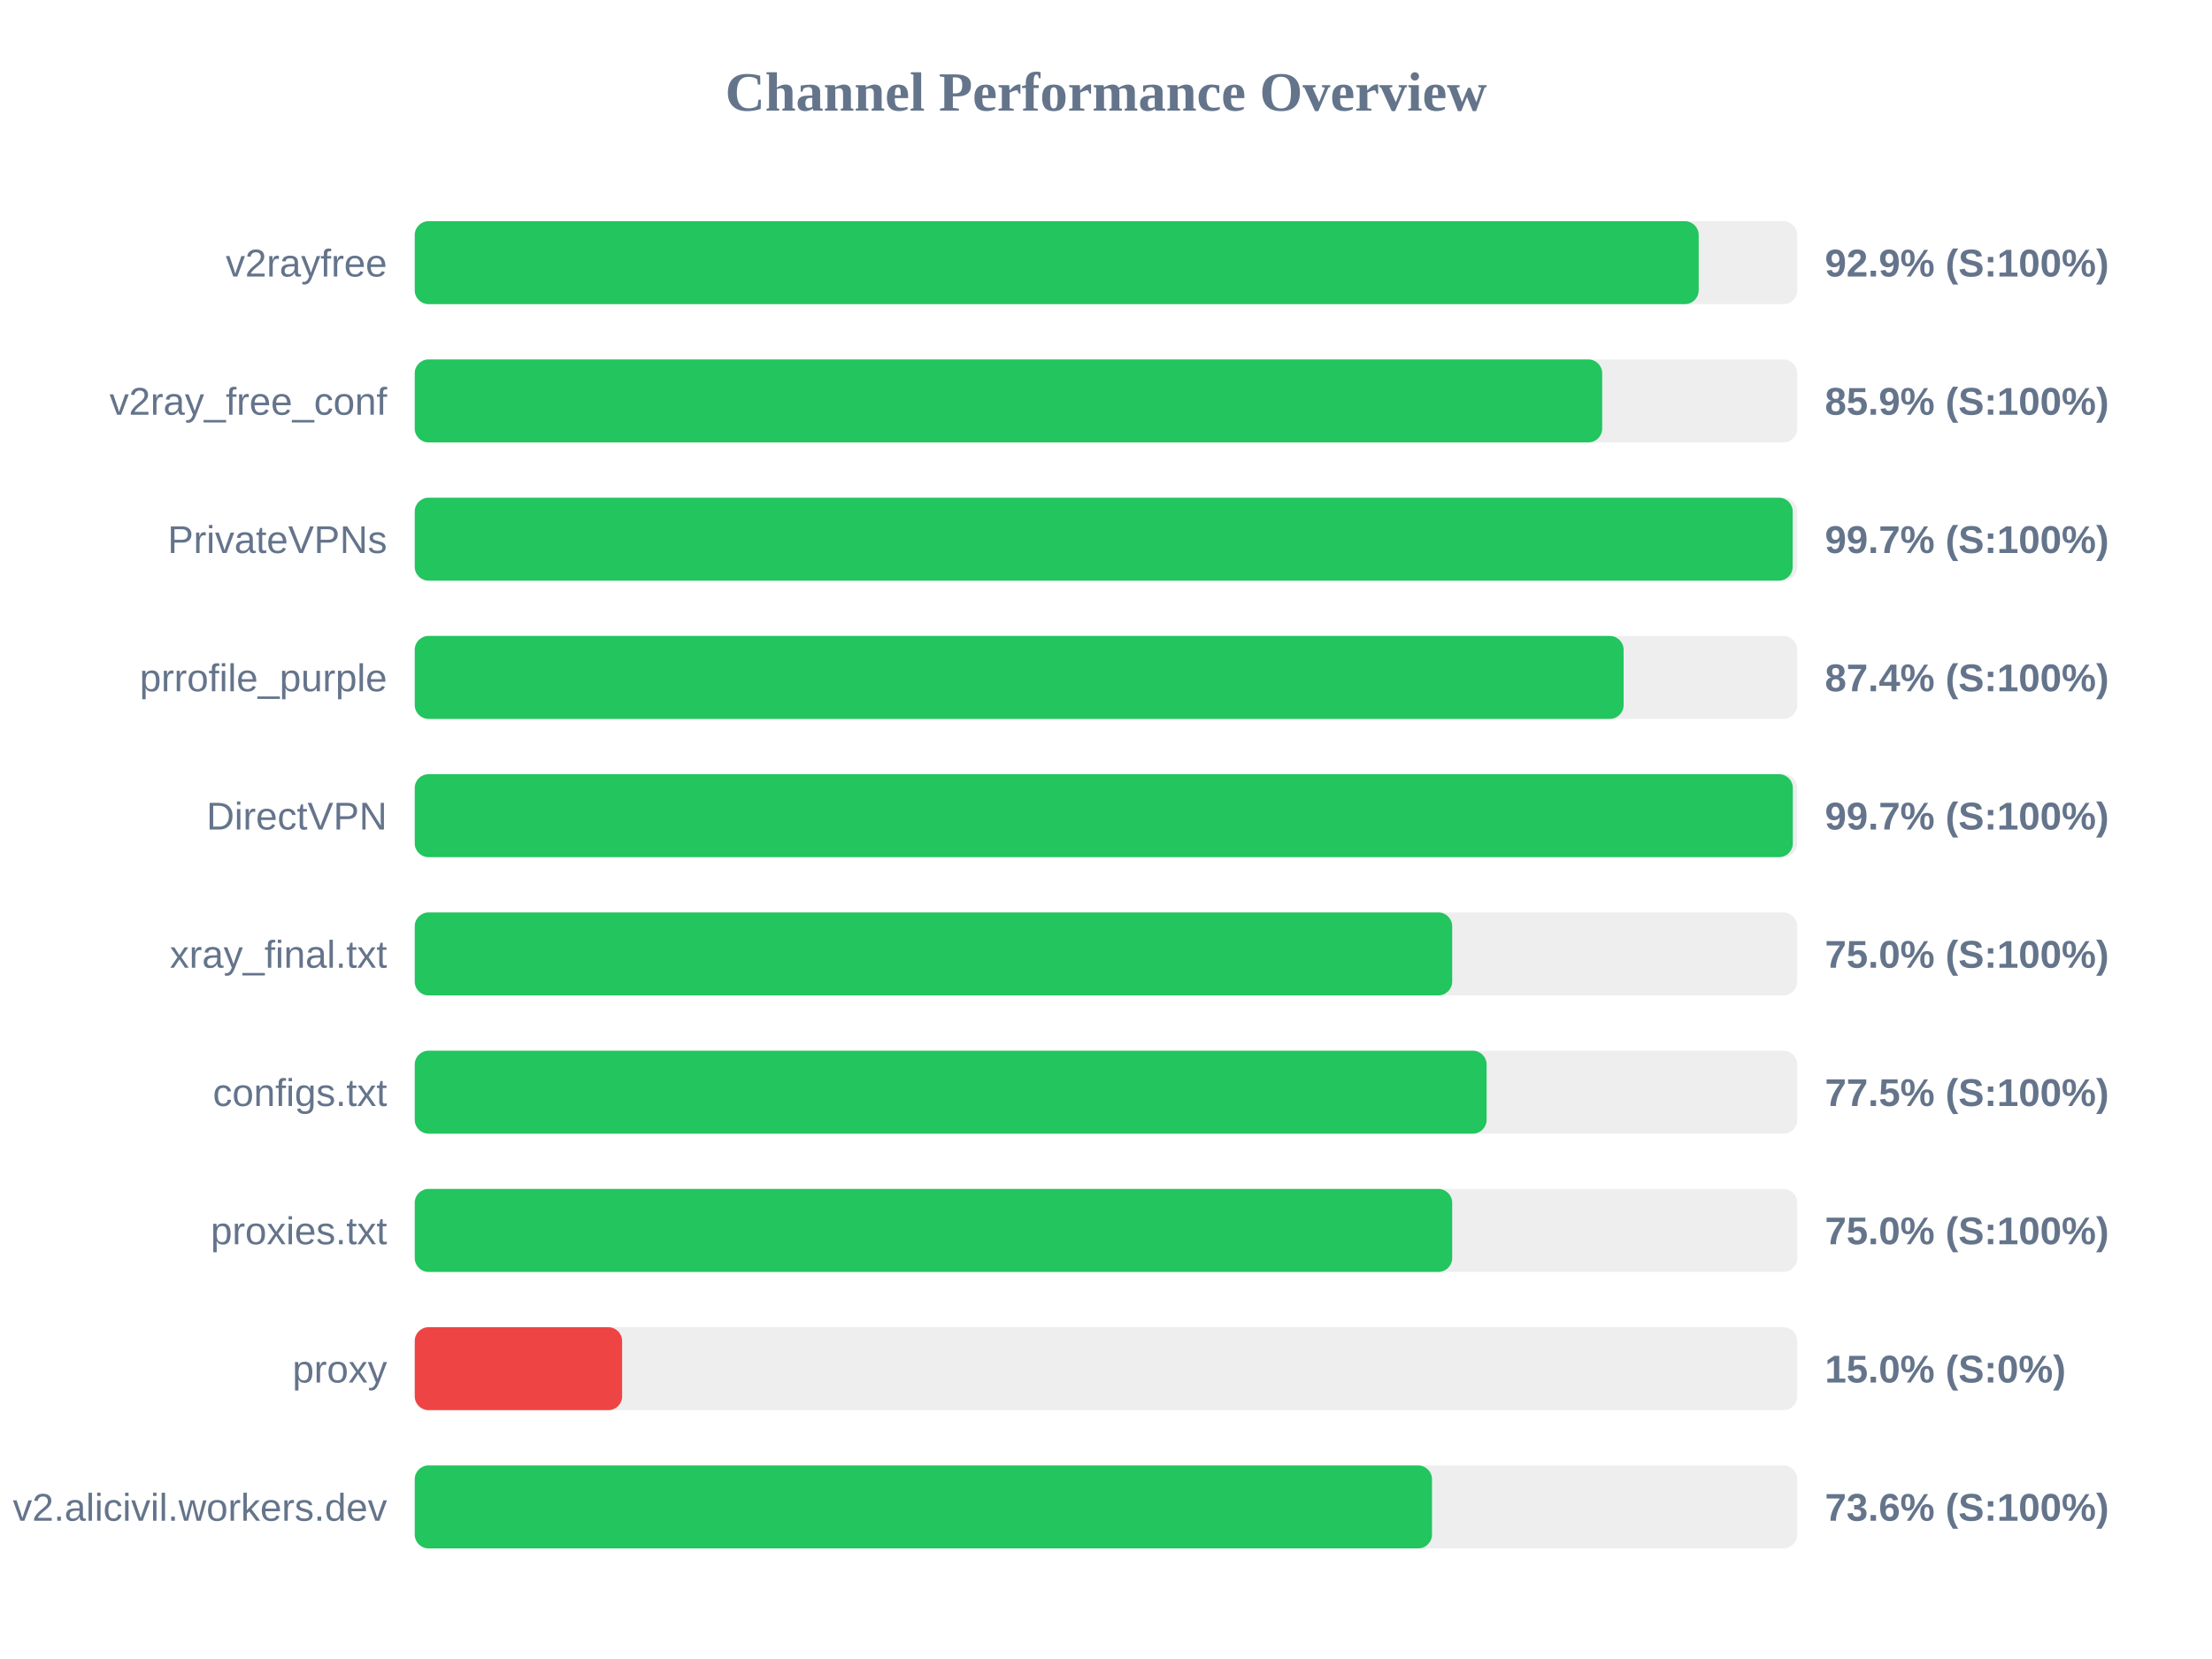
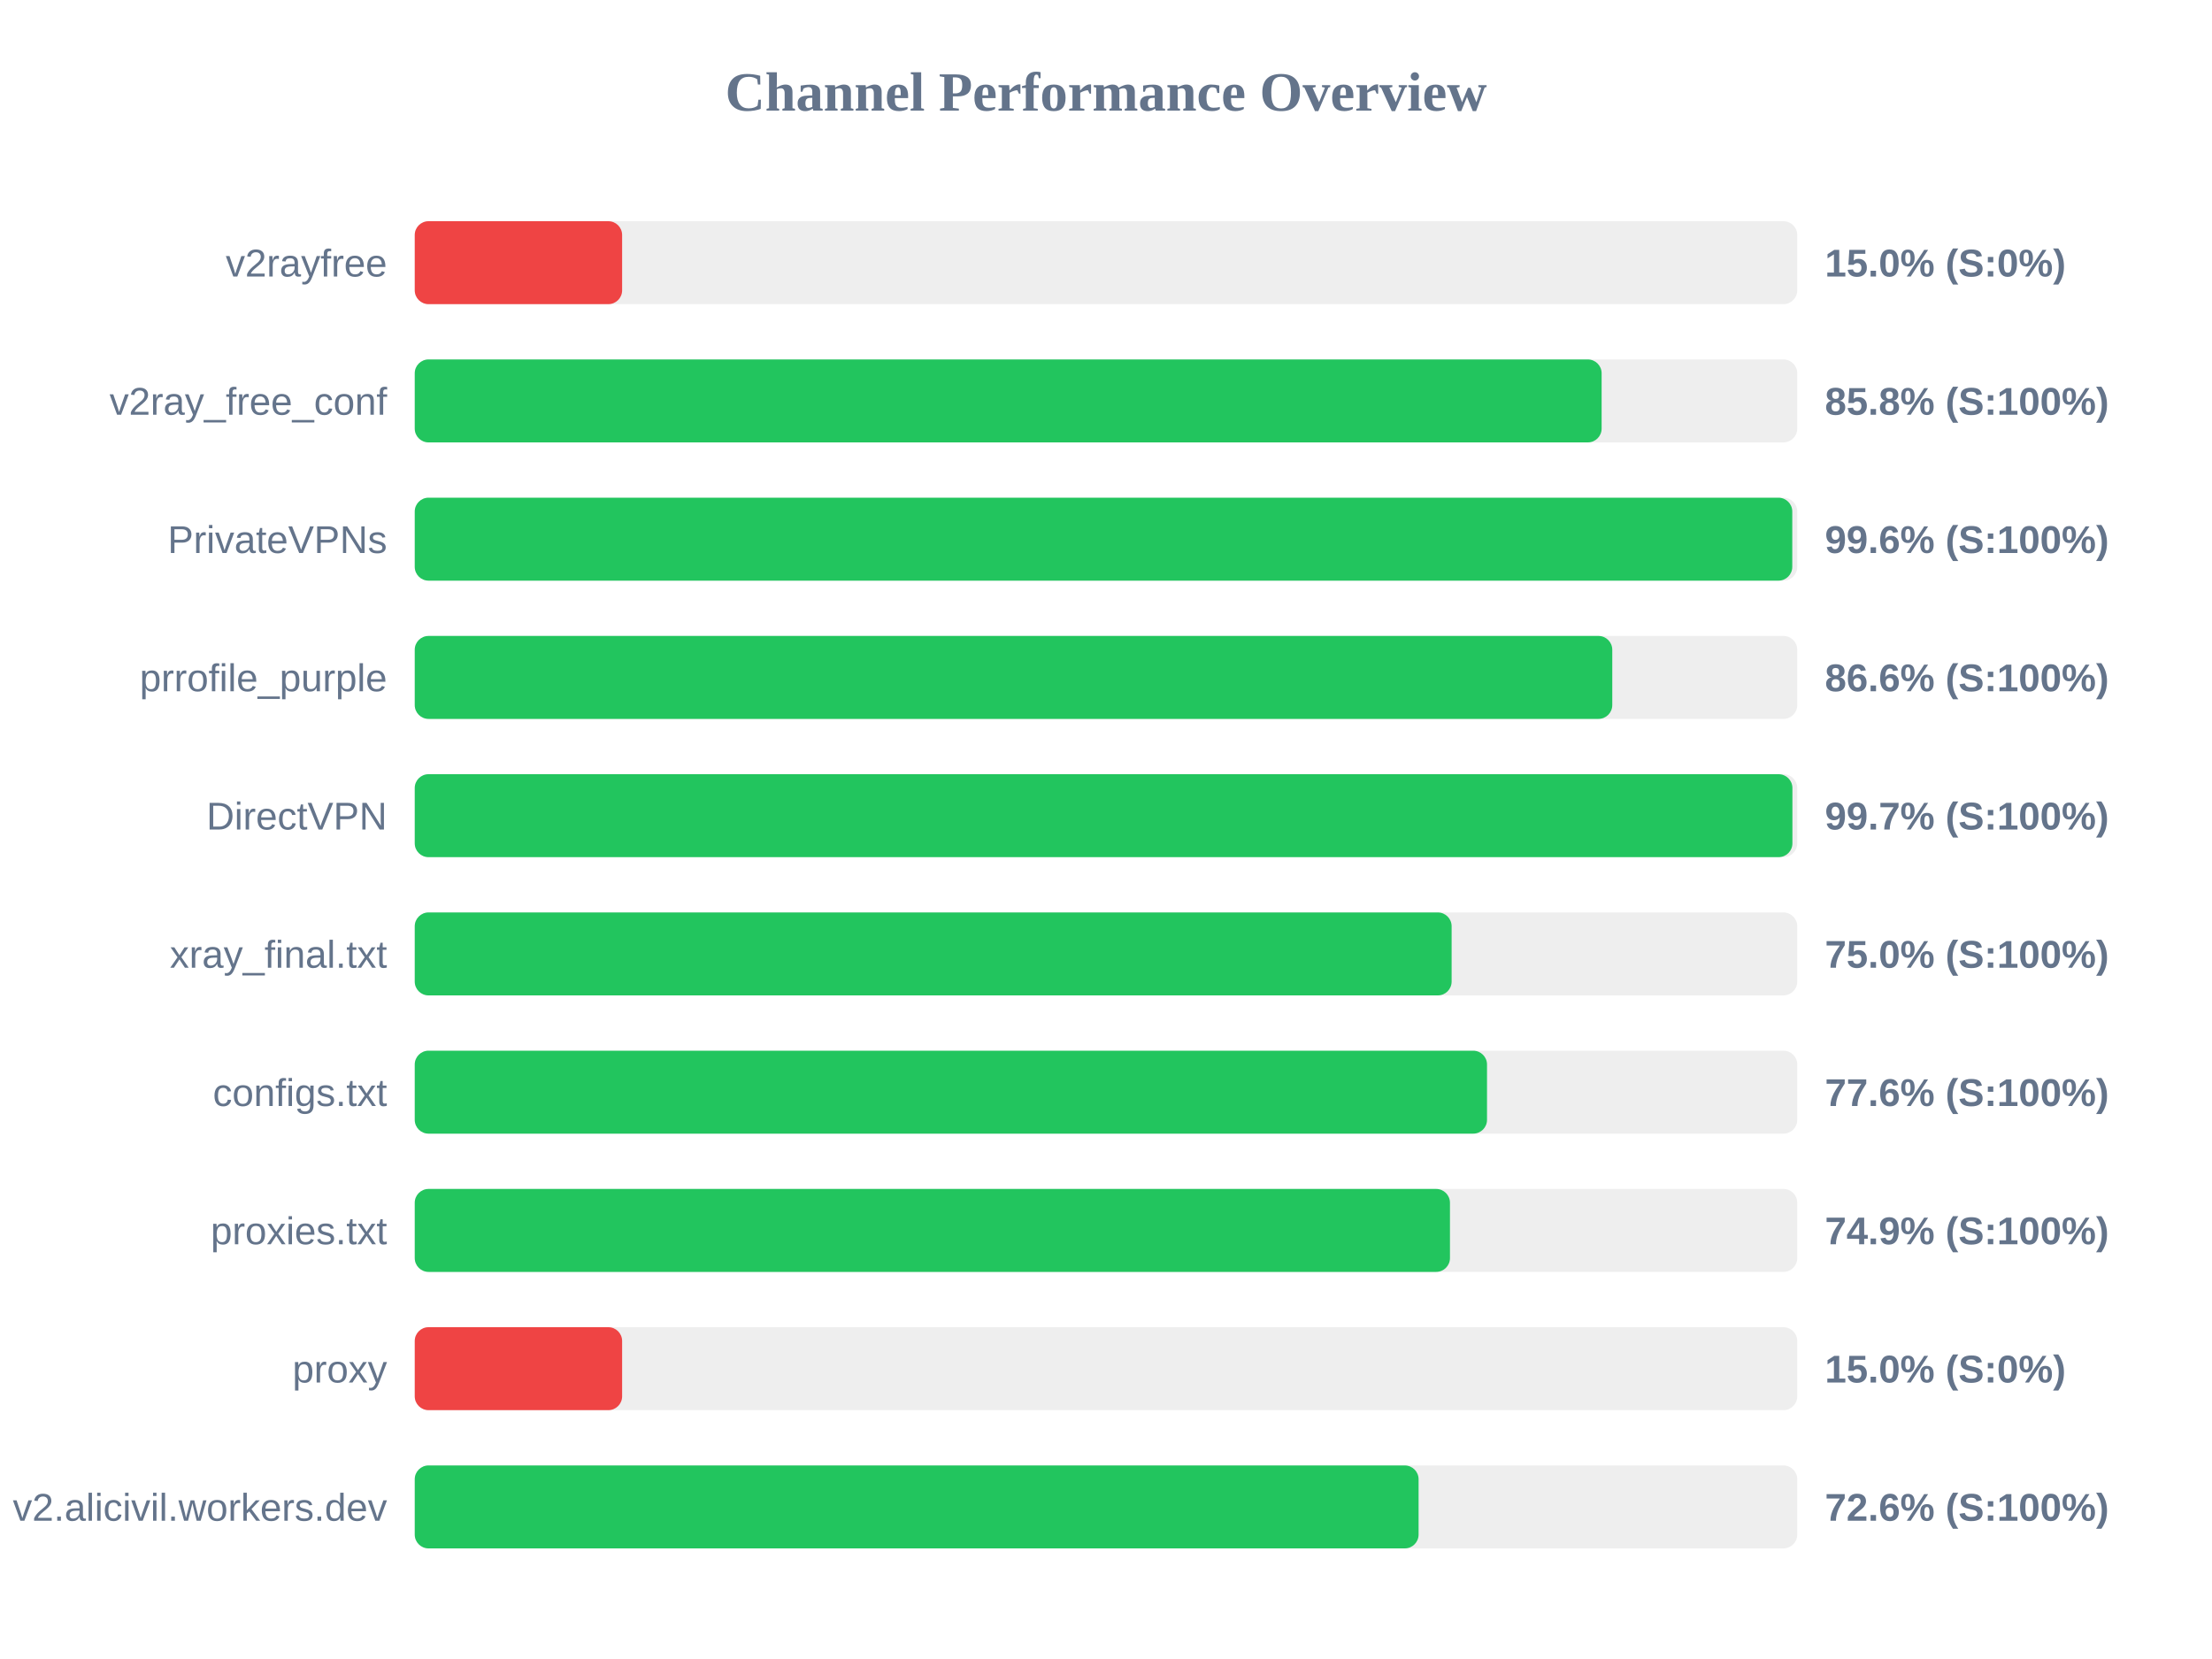
<svg xmlns="http://www.w3.org/2000/svg" width="800" height="600" version="1.1">
  <style>
        .row { font: 14px Arial; fill: #64748b; }
        .score { font: bold 14px Arial; fill: #64748b; }
    </style>
  <text x="400" y="40" text-anchor="middle" font-size="20px" font-weight="bold" fill="#64748b">Channel Performance Overview</text>
  <rect x="150" y="80" width="500" height="30" fill="#eee" rx="5" />
-   <rect x="150" y="80" width="464.35" height="30" fill="#22c55e" rx="5" />
+   <rect x="150" y="80" width="75.0" height="30" fill="#ef4444" rx="5" />
  <text x="140" y="100" text-anchor="end" class="row">v2rayfree</text>
-   <text x="660" y="100" text-anchor="start" class="score">92.9% (S:100%)</text>
+   <text x="660" y="100" text-anchor="start" class="score">15.0% (S:0%)</text>
  <rect x="150" y="130" width="500" height="30" fill="#eee" rx="5" />
-   <rect x="150" y="130" width="429.45" height="30" fill="#22c55e" rx="5" />
+   <rect x="150" y="130" width="429.25" height="30" fill="#22c55e" rx="5" />
  <text x="140" y="150" text-anchor="end" class="row">v2ray_free_conf</text>
-   <text x="660" y="150" text-anchor="start" class="score">85.9% (S:100%)</text>
+   <text x="660" y="150" text-anchor="start" class="score">85.8% (S:100%)</text>
  <rect x="150" y="180" width="500" height="30" fill="#eee" rx="5" />
-   <rect x="150" y="180" width="498.35" height="30" fill="#22c55e" rx="5" />
+   <rect x="150" y="180" width="498.2" height="30" fill="#22c55e" rx="5" />
  <text x="140" y="200" text-anchor="end" class="row">PrivateVPNs</text>
-   <text x="660" y="200" text-anchor="start" class="score">99.7% (S:100%)</text>
+   <text x="660" y="200" text-anchor="start" class="score">99.6% (S:100%)</text>
  <rect x="150" y="230" width="500" height="30" fill="#eee" rx="5" />
-   <rect x="150" y="230" width="437.2" height="30" fill="#22c55e" rx="5" />
+   <rect x="150" y="230" width="433.1" height="30" fill="#22c55e" rx="5" />
  <text x="140" y="250" text-anchor="end" class="row">prrofile_purple</text>
-   <text x="660" y="250" text-anchor="start" class="score">87.4% (S:100%)</text>
+   <text x="660" y="250" text-anchor="start" class="score">86.6% (S:100%)</text>
  <rect x="150" y="280" width="500" height="30" fill="#eee" rx="5" />
-   <rect x="150" y="280" width="498.4" height="30" fill="#22c55e" rx="5" />
+   <rect x="150" y="280" width="498.25" height="30" fill="#22c55e" rx="5" />
  <text x="140" y="300" text-anchor="end" class="row">DirectVPN</text>
  <text x="660" y="300" text-anchor="start" class="score">99.7% (S:100%)</text>
  <rect x="150" y="330" width="500" height="30" fill="#eee" rx="5" />
-   <rect x="150" y="330" width="375.2" height="30" fill="#22c55e" rx="5" />
+   <rect x="150" y="330" width="375.0" height="30" fill="#22c55e" rx="5" />
  <text x="140" y="350" text-anchor="end" class="row">xray_final.txt</text>
  <text x="660" y="350" text-anchor="start" class="score">75.0% (S:100%)</text>
  <rect x="150" y="380" width="500" height="30" fill="#eee" rx="5" />
-   <rect x="150" y="380" width="387.65" height="30" fill="#22c55e" rx="5" />
+   <rect x="150" y="380" width="387.8" height="30" fill="#22c55e" rx="5" />
  <text x="140" y="400" text-anchor="end" class="row">configs.txt</text>
-   <text x="660" y="400" text-anchor="start" class="score">77.5% (S:100%)</text>
+   <text x="660" y="400" text-anchor="start" class="score">77.6% (S:100%)</text>
  <rect x="150" y="430" width="500" height="30" fill="#eee" rx="5" />
-   <rect x="150" y="430" width="375.2" height="30" fill="#22c55e" rx="5" />
+   <rect x="150" y="430" width="374.4" height="30" fill="#22c55e" rx="5" />
  <text x="140" y="450" text-anchor="end" class="row">proxies.txt</text>
-   <text x="660" y="450" text-anchor="start" class="score">75.0% (S:100%)</text>
+   <text x="660" y="450" text-anchor="start" class="score">74.9% (S:100%)</text>
  <rect x="150" y="480" width="500" height="30" fill="#eee" rx="5" />
  <rect x="150" y="480" width="75.0" height="30" fill="#ef4444" rx="5" />
  <text x="140" y="500" text-anchor="end" class="row">proxy</text>
  <text x="660" y="500" text-anchor="start" class="score">15.0% (S:0%)</text>
  <rect x="150" y="530" width="500" height="30" fill="#eee" rx="5" />
-   <rect x="150" y="530" width="367.9" height="30" fill="#22c55e" rx="5" />
+   <rect x="150" y="530" width="363.05" height="30" fill="#22c55e" rx="5" />
  <text x="140" y="550" text-anchor="end" class="row">v2.alicivil.workers.dev</text>
-   <text x="660" y="550" text-anchor="start" class="score">73.6% (S:100%)</text>
+   <text x="660" y="550" text-anchor="start" class="score">72.6% (S:100%)</text>
</svg>
